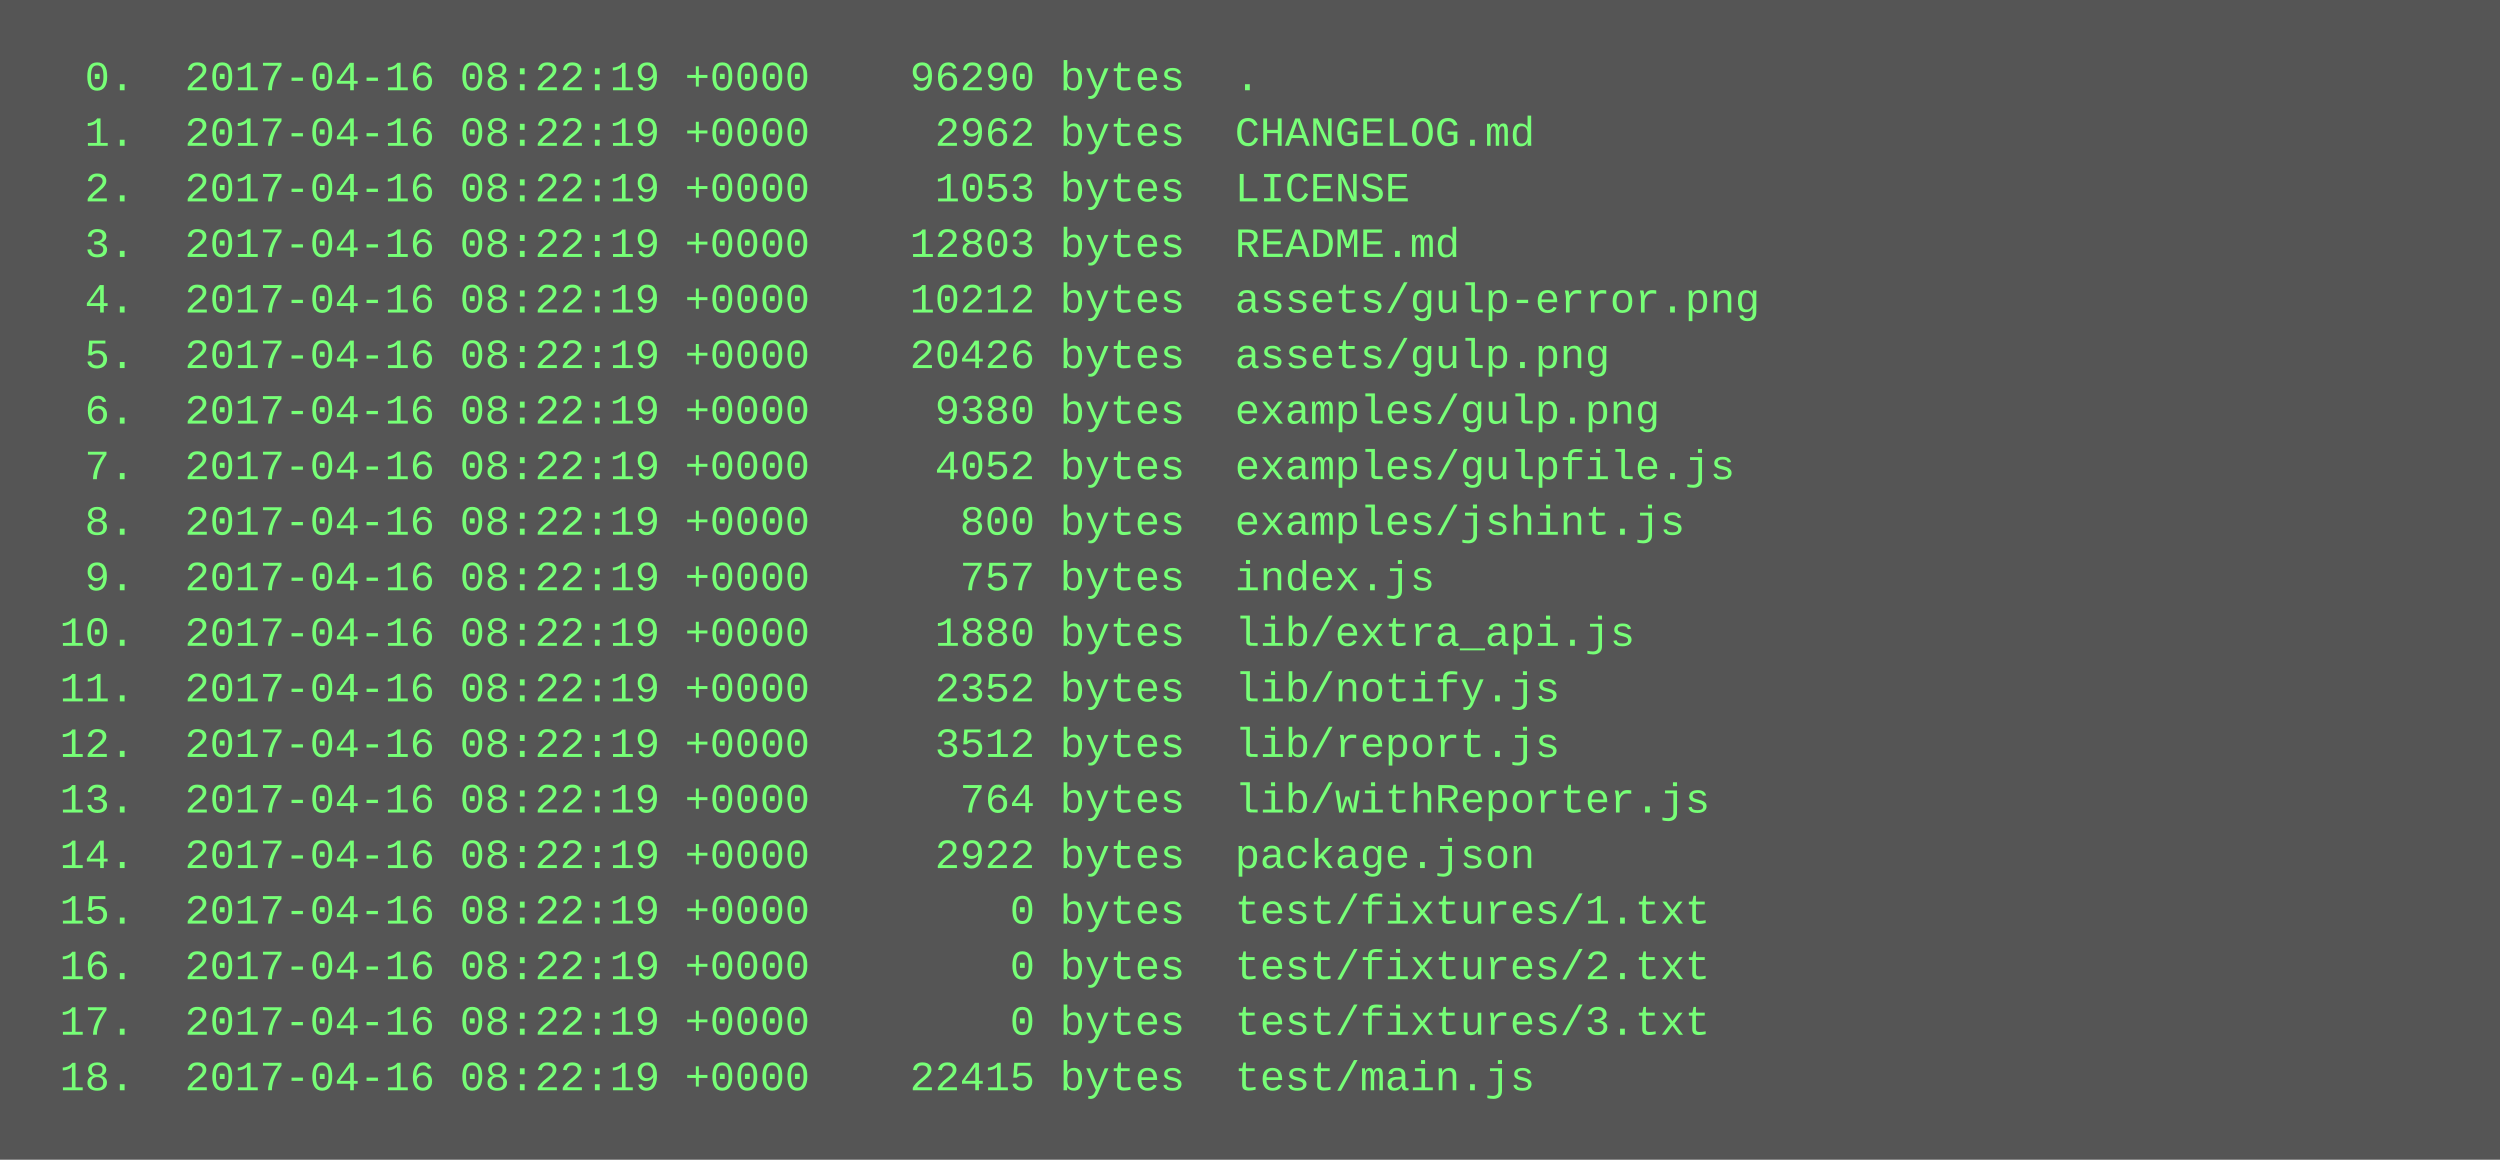
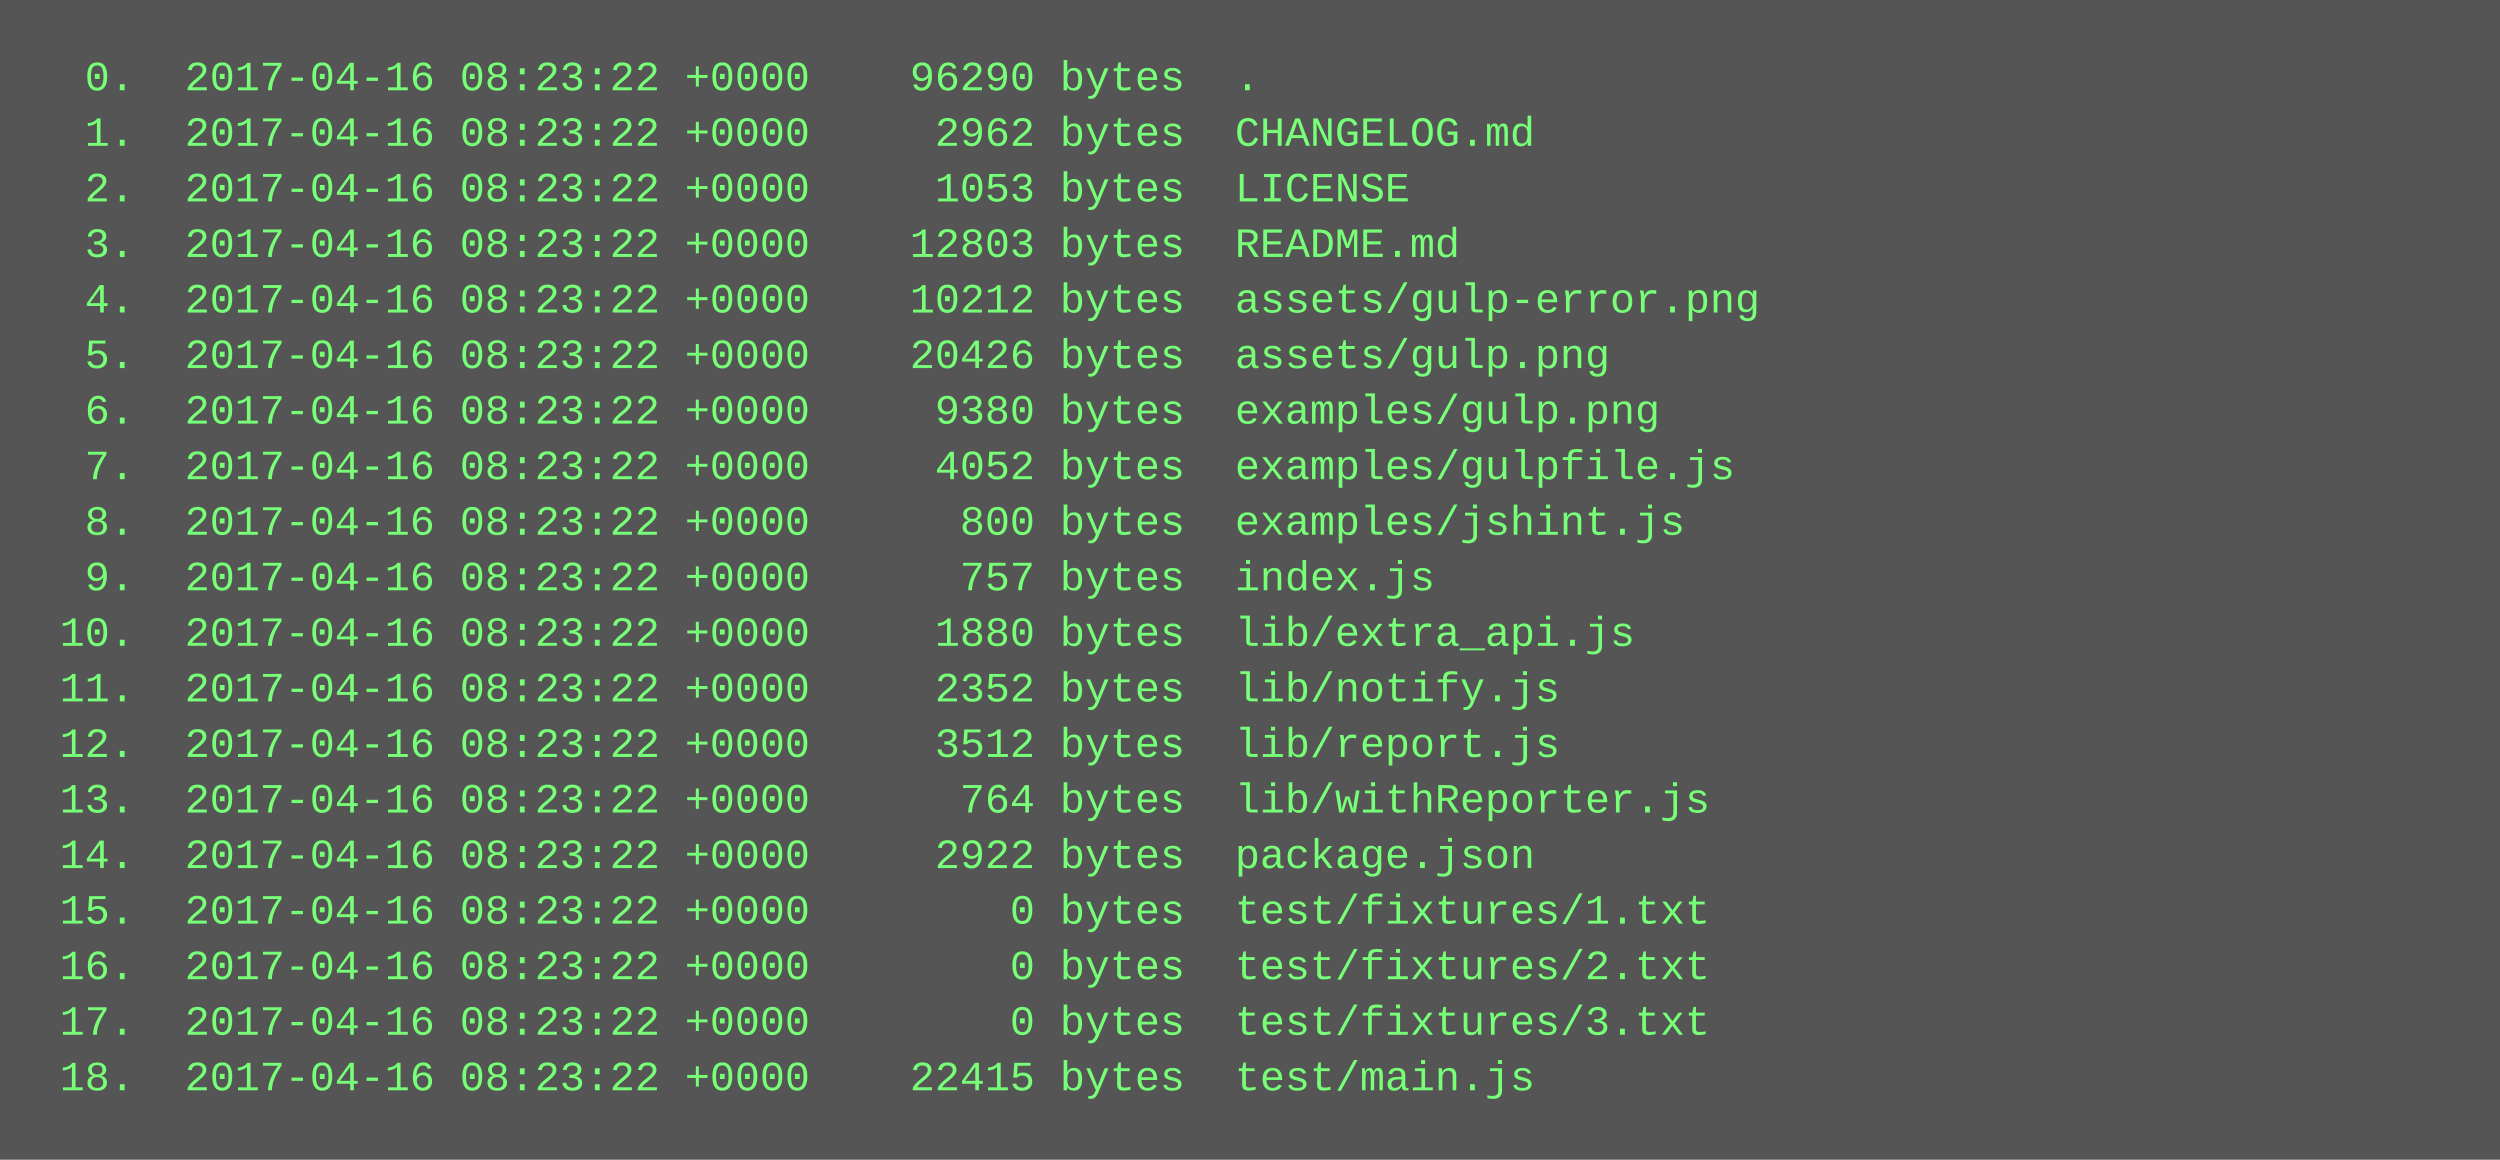
<svg xmlns="http://www.w3.org/2000/svg" height="334" width="720">
  <rect height="334" fill="#555" width="720" />
  <text fill="#7f7" font-family="Courier New" font-size="12" xml:space="preserve">
-     <tspan x="10" y="26">  0.  2017-04-16 08:22:19 +0000    96290 bytes  .</tspan>
-     <tspan x="10" y="42">  1.  2017-04-16 08:22:19 +0000     2962 bytes  CHANGELOG.md</tspan>
-     <tspan x="10" y="58">  2.  2017-04-16 08:22:19 +0000     1053 bytes  LICENSE</tspan>
-     <tspan x="10" y="74">  3.  2017-04-16 08:22:19 +0000    12803 bytes  README.md</tspan>
-     <tspan x="10" y="90">  4.  2017-04-16 08:22:19 +0000    10212 bytes  assets/gulp-error.png</tspan>
-     <tspan x="10" y="106">  5.  2017-04-16 08:22:19 +0000    20426 bytes  assets/gulp.png</tspan>
-     <tspan x="10" y="122">  6.  2017-04-16 08:22:19 +0000     9380 bytes  examples/gulp.png</tspan>
-     <tspan x="10" y="138">  7.  2017-04-16 08:22:19 +0000     4052 bytes  examples/gulpfile.js</tspan>
-     <tspan x="10" y="154">  8.  2017-04-16 08:22:19 +0000      800 bytes  examples/jshint.js</tspan>
-     <tspan x="10" y="170">  9.  2017-04-16 08:22:19 +0000      757 bytes  index.js</tspan>
-     <tspan x="10" y="186"> 10.  2017-04-16 08:22:19 +0000     1880 bytes  lib/extra_api.js</tspan>
-     <tspan x="10" y="202"> 11.  2017-04-16 08:22:19 +0000     2352 bytes  lib/notify.js</tspan>
-     <tspan x="10" y="218"> 12.  2017-04-16 08:22:19 +0000     3512 bytes  lib/report.js</tspan>
-     <tspan x="10" y="234"> 13.  2017-04-16 08:22:19 +0000      764 bytes  lib/withReporter.js</tspan>
-     <tspan x="10" y="250"> 14.  2017-04-16 08:22:19 +0000     2922 bytes  package.json</tspan>
-     <tspan x="10" y="266"> 15.  2017-04-16 08:22:19 +0000        0 bytes  test/fixtures/1.txt</tspan>
-     <tspan x="10" y="282"> 16.  2017-04-16 08:22:19 +0000        0 bytes  test/fixtures/2.txt</tspan>
-     <tspan x="10" y="298"> 17.  2017-04-16 08:22:19 +0000        0 bytes  test/fixtures/3.txt</tspan>
-     <tspan x="10" y="314"> 18.  2017-04-16 08:22:19 +0000    22415 bytes  test/main.js</tspan>
+     <tspan x="10" y="26">  0.  2017-04-16 08:23:22 +0000    96290 bytes  .</tspan>
+     <tspan x="10" y="42">  1.  2017-04-16 08:23:22 +0000     2962 bytes  CHANGELOG.md</tspan>
+     <tspan x="10" y="58">  2.  2017-04-16 08:23:22 +0000     1053 bytes  LICENSE</tspan>
+     <tspan x="10" y="74">  3.  2017-04-16 08:23:22 +0000    12803 bytes  README.md</tspan>
+     <tspan x="10" y="90">  4.  2017-04-16 08:23:22 +0000    10212 bytes  assets/gulp-error.png</tspan>
+     <tspan x="10" y="106">  5.  2017-04-16 08:23:22 +0000    20426 bytes  assets/gulp.png</tspan>
+     <tspan x="10" y="122">  6.  2017-04-16 08:23:22 +0000     9380 bytes  examples/gulp.png</tspan>
+     <tspan x="10" y="138">  7.  2017-04-16 08:23:22 +0000     4052 bytes  examples/gulpfile.js</tspan>
+     <tspan x="10" y="154">  8.  2017-04-16 08:23:22 +0000      800 bytes  examples/jshint.js</tspan>
+     <tspan x="10" y="170">  9.  2017-04-16 08:23:22 +0000      757 bytes  index.js</tspan>
+     <tspan x="10" y="186"> 10.  2017-04-16 08:23:22 +0000     1880 bytes  lib/extra_api.js</tspan>
+     <tspan x="10" y="202"> 11.  2017-04-16 08:23:22 +0000     2352 bytes  lib/notify.js</tspan>
+     <tspan x="10" y="218"> 12.  2017-04-16 08:23:22 +0000     3512 bytes  lib/report.js</tspan>
+     <tspan x="10" y="234"> 13.  2017-04-16 08:23:22 +0000      764 bytes  lib/withReporter.js</tspan>
+     <tspan x="10" y="250"> 14.  2017-04-16 08:23:22 +0000     2922 bytes  package.json</tspan>
+     <tspan x="10" y="266"> 15.  2017-04-16 08:23:22 +0000        0 bytes  test/fixtures/1.txt</tspan>
+     <tspan x="10" y="282"> 16.  2017-04-16 08:23:22 +0000        0 bytes  test/fixtures/2.txt</tspan>
+     <tspan x="10" y="298"> 17.  2017-04-16 08:23:22 +0000        0 bytes  test/fixtures/3.txt</tspan>
+     <tspan x="10" y="314"> 18.  2017-04-16 08:23:22 +0000    22415 bytes  test/main.js</tspan>
  </text>
</svg>
